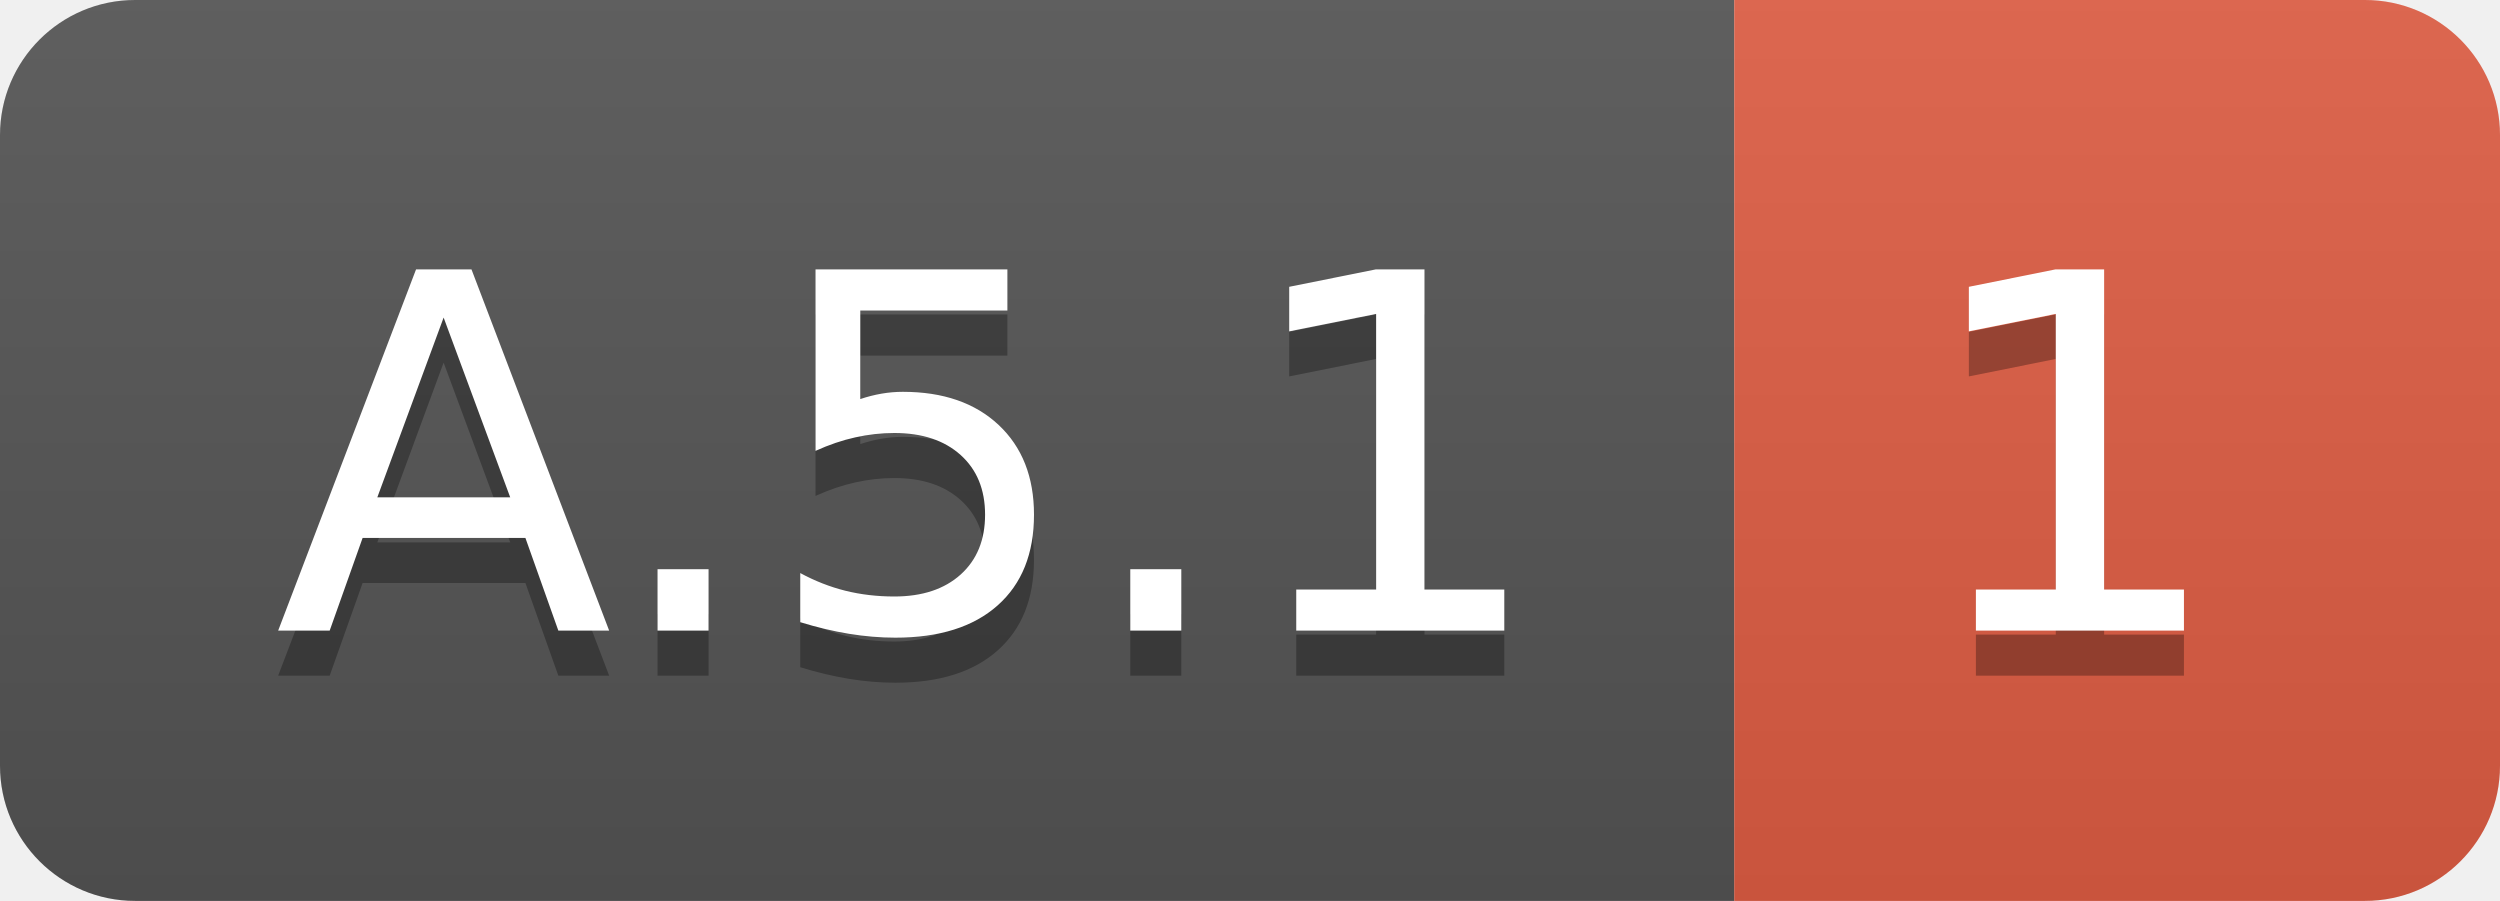
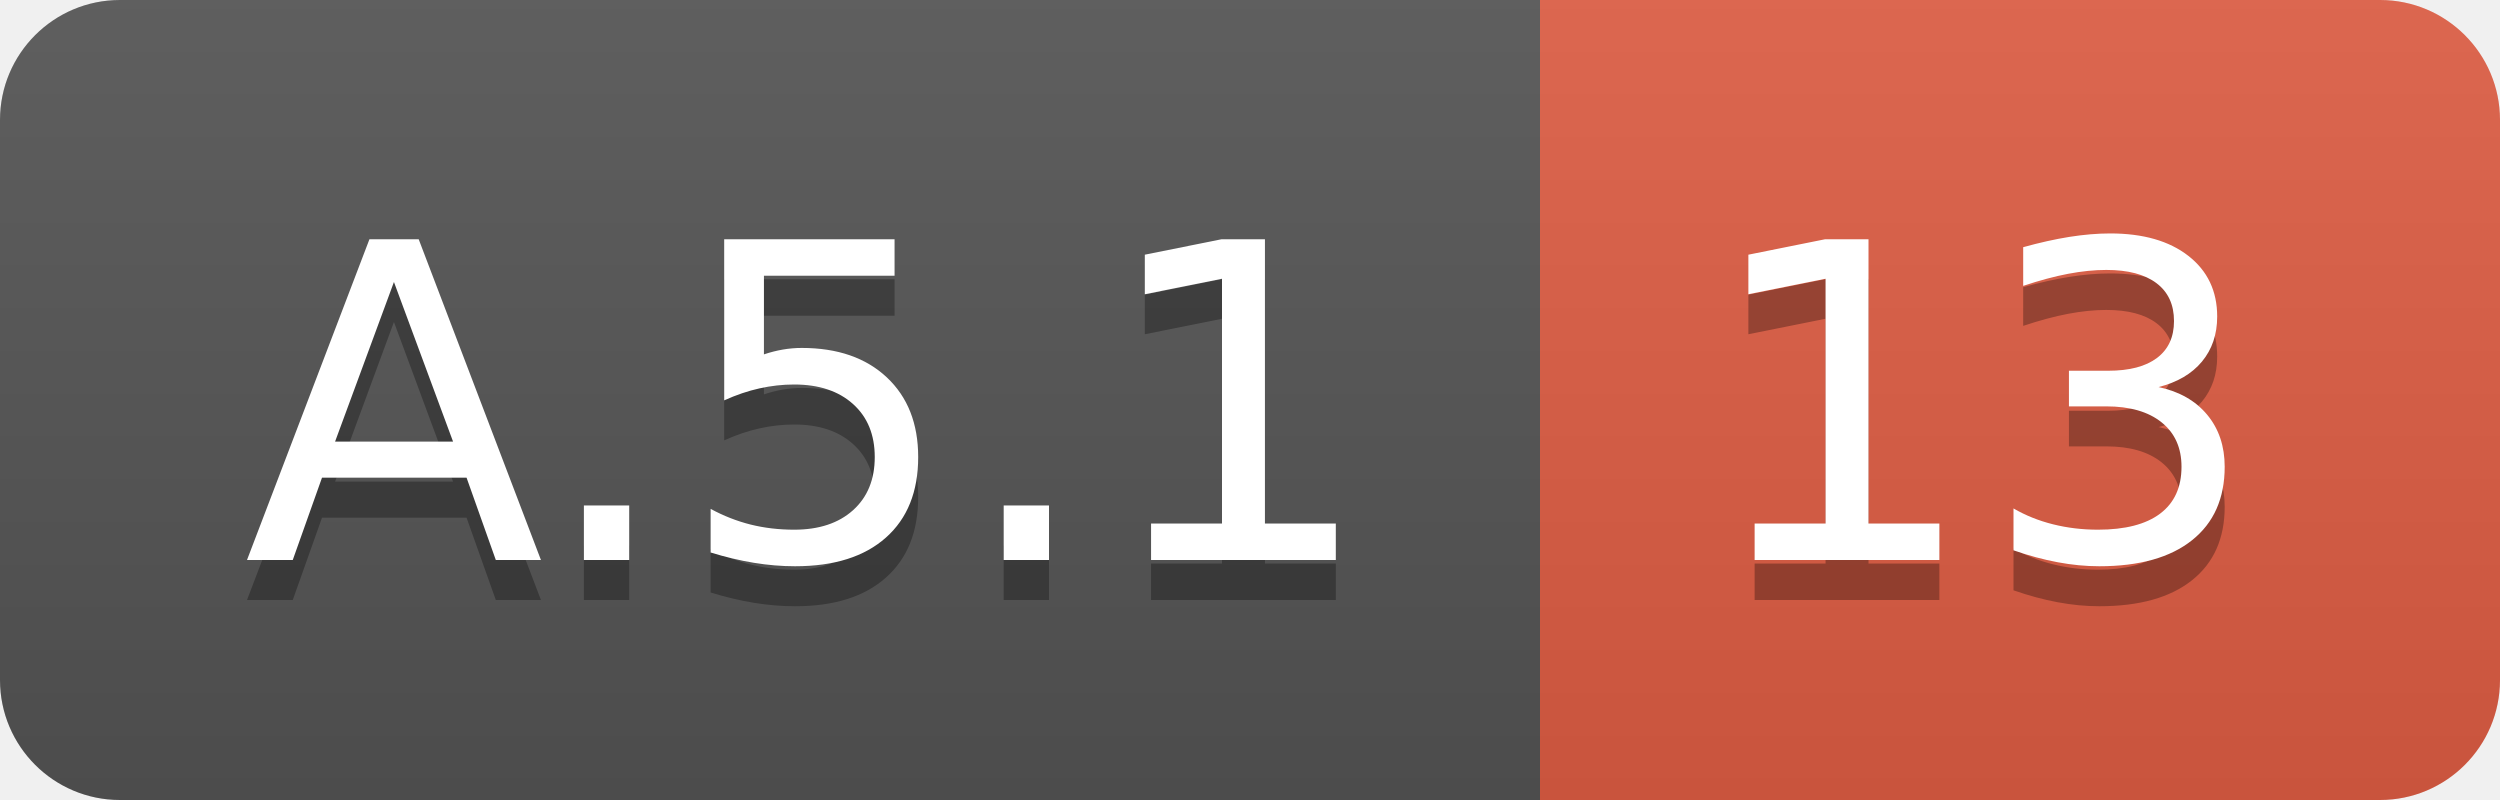
- <svg xmlns="http://www.w3.org/2000/svg" width="55.5" height="20">
+ <svg xmlns="http://www.w3.org/2000/svg" width="62.5" height="20">
  <linearGradient id="smooth" x2="0" y2="100%">
    <stop offset="0" stop-color="#bbb" stop-opacity=".1" />
    <stop offset="1" stop-opacity=".1" />
  </linearGradient>
  <clipPath id="round">
-     <rect width="55.5" height="20" rx="3" fill="#fff" />
+     <rect width="62.5" height="20" rx="3" fill="#fff" />
  </clipPath>
  <g clip-path="url(#round)">
    <rect width="38.5" height="20" fill="#555" />
-     <rect x="38.5" width="17.0" height="20" fill="#e05d44" />
-     <rect width="55.5" height="20" fill="url(#smooth)" />
+     <rect x="38.5" width="24.0" height="20" fill="#e05d44" />
+     <rect width="62.5" height="20" fill="url(#smooth)" />
  </g>
  <g fill="#fff" text-anchor="middle" font-family="DejaVu Sans,Verdana,Geneva,sans-serif" font-size="110">
    <text x="202.5" y="150" fill="#010101" fill-opacity=".3" transform="scale(0.1)" textLength="285.0" lengthAdjust="spacing">A.5.1</text>
    <text x="202.5" y="140" transform="scale(0.1)" textLength="285.0" lengthAdjust="spacing">A.5.1</text>
-     <text x="460.0" y="150" fill="#010101" fill-opacity=".3" transform="scale(0.1)" textLength="70.0" lengthAdjust="spacing">1</text>
-     <text x="460.0" y="140" transform="scale(0.1)" textLength="70.0" lengthAdjust="spacing">1</text>
+     <text x="495.0" y="150" fill="#010101" fill-opacity=".3" transform="scale(0.1)" textLength="140.0" lengthAdjust="spacing">13</text>
+     <text x="495.0" y="140" transform="scale(0.1)" textLength="140.0" lengthAdjust="spacing">13</text>
  </g>
</svg>
